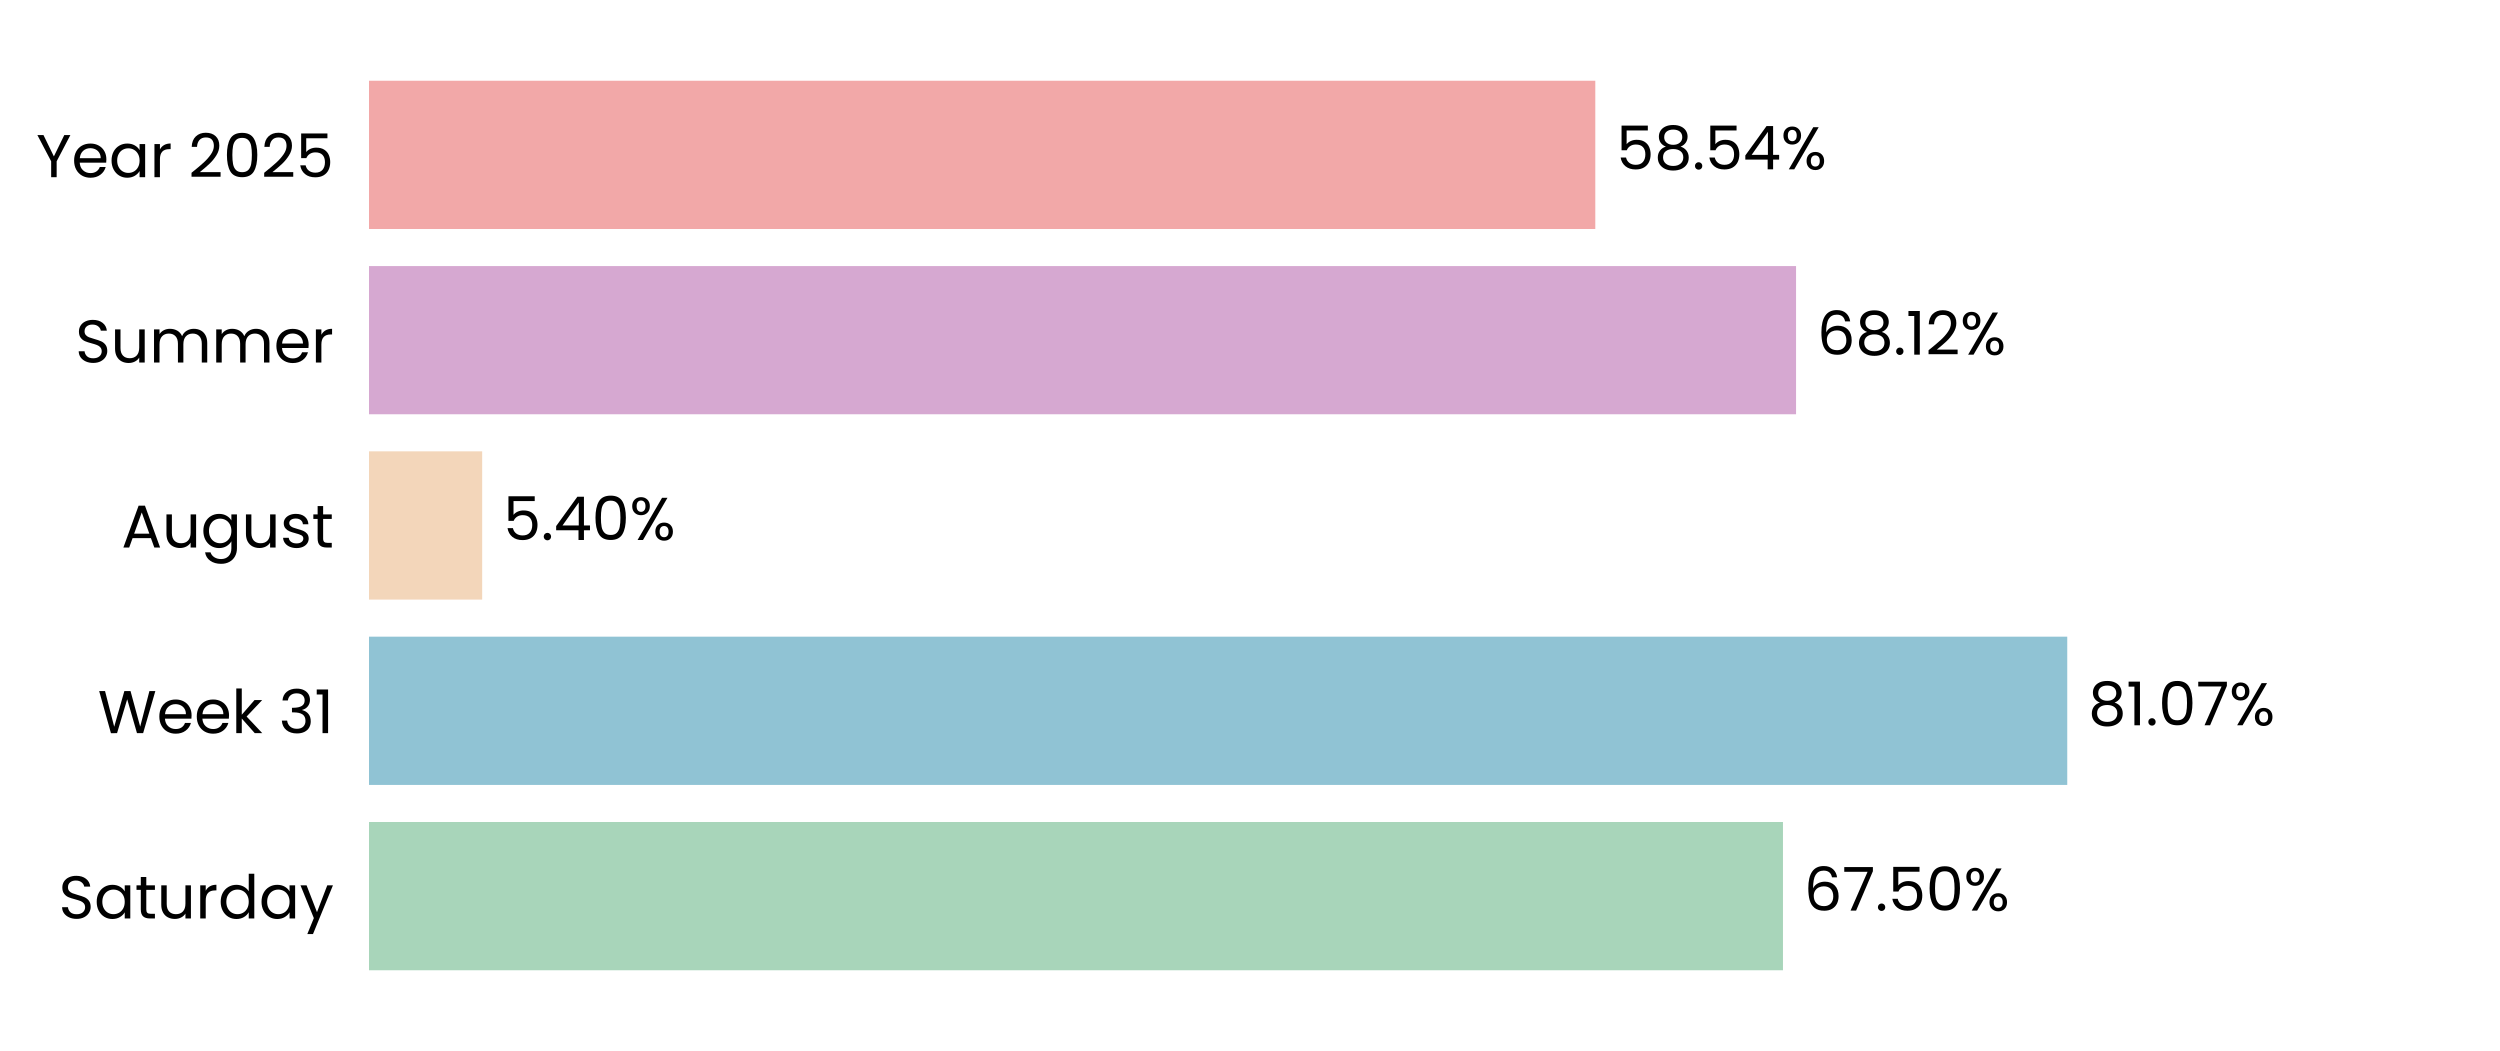
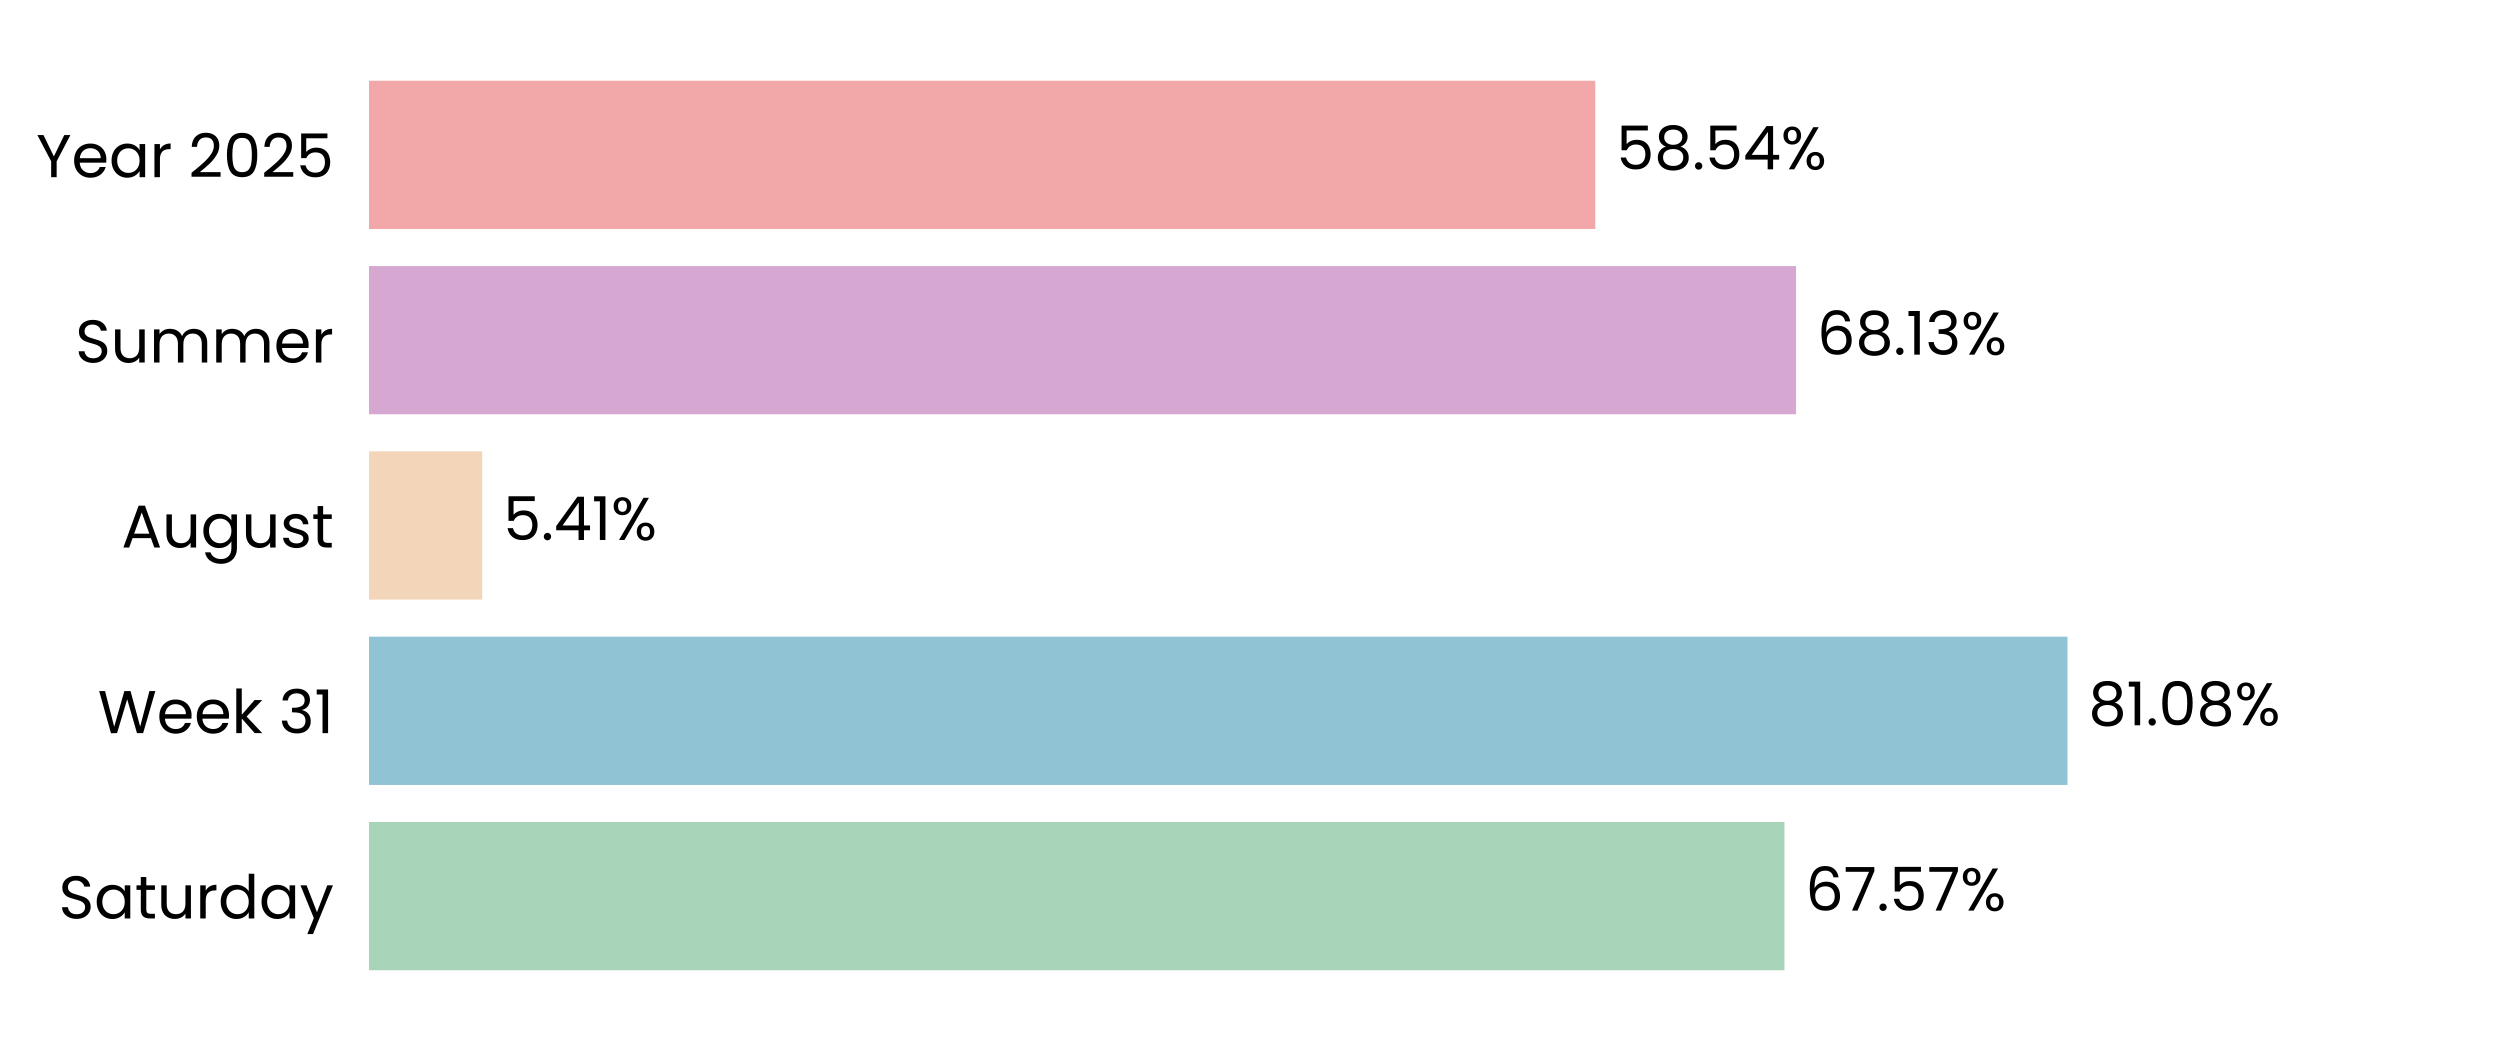
<svg xmlns="http://www.w3.org/2000/svg" xmlns:xlink="http://www.w3.org/1999/xlink" width="496.691pt" height="208.8pt" viewBox="0 0 496.691 208.8" version="1.1">
  <defs>
    <style type="text/css">*{stroke-linejoin: round; stroke-linecap: butt}</style>
  </defs>
  <g id="figure_1">
    <g id="patch_1">
      <path d="M 0 208.8  L 496.691 208.8  L 496.691 0  L 0 0  L 0 208.8  z " style="fill: none" />
    </g>
    <g id="axes_1">
      <g id="patch_2">
        <path d="M 73.311 201.6  L 489.491 201.6  L 489.491 7.2  L 73.311 7.2  L 73.311 201.6  z " style="fill: none" />
      </g>
      <g id="patch_3">
-         <path d="M 73.311 192.764  L 354.233 192.764  L 354.233 163.309  L 73.311 163.309  z " clip-path="url(#pea6f000451)" style="fill: #a8d5ba" />
+         <path d="M 73.311 192.764  L 354.522 192.764  L 354.522 163.309  L 73.311 163.309  z " clip-path="url(#paf9b66b711)" style="fill: #a8d5ba" />
      </g>
      <g id="patch_4">
-         <path d="M 73.311 155.945  L 410.714 155.945  L 410.714 126.491  L 73.311 126.491  z " clip-path="url(#pea6f000451)" style="fill: #90c3d4" />
+         <path d="M 73.311 155.945  L 410.756 155.945  L 410.756 126.491  L 73.311 126.491  z " clip-path="url(#paf9b66b711)" style="fill: #90c3d4" />
      </g>
      <g id="patch_5">
-         <path d="M 73.311 119.127  L 95.798 119.127  L 95.798 89.673  L 73.311 89.673  z " clip-path="url(#pea6f000451)" style="fill: #f3d6ba" />
+         <path d="M 73.311 119.127  L 95.808 119.127  L 95.808 89.673  L 73.311 89.673  z " clip-path="url(#paf9b66b711)" style="fill: #f3d6ba" />
      </g>
      <g id="patch_6">
-         <path d="M 73.311 82.309  L 356.834 82.309  L 356.834 52.855  L 73.311 52.855  z " clip-path="url(#pea6f000451)" style="fill: #d6a8d1" />
+         <path d="M 73.311 82.309  L 356.837 82.309  L 356.837 52.855  L 73.311 52.855  z " clip-path="url(#paf9b66b711)" style="fill: #d6a8d1" />
      </g>
      <g id="patch_7">
-         <path d="M 73.311 45.491  L 316.948 45.491  L 316.948 16.036  L 73.311 16.036  z " clip-path="url(#pea6f000451)" style="fill: #f2a8a8" />
+         <path d="M 73.311 45.491  L 316.948 45.491  L 316.948 16.036  L 73.311 16.036  z " clip-path="url(#paf9b66b711)" style="fill: #f2a8a8" />
      </g>
      <g id="matplotlib.axis_1">
        <g id="ytick_1">
          <g id="text_1">
            <g transform="translate(11.65312 182.4764) scale(0.12 -0.12)">
              <defs>
                <path id="Poppins-Regular-53" d="M 1907 -45  Q 1466 -45 1117 112  Q 768 269 569 547  Q 371 826 365 1190  L 986 1190  Q 1018 877 1245 662  Q 1472 448 1907 448  Q 2323 448 2563 656  Q 2803 864 2803 1190  Q 2803 1446 2662 1606  Q 2522 1766 2310 1849  Q 2099 1933 1741 2029  Q 1299 2144 1033 2259  Q 768 2374 579 2620  Q 390 2867 390 3283  Q 390 3648 576 3929  Q 762 4211 1098 4364  Q 1434 4518 1869 4518  Q 2496 4518 2896 4204  Q 3296 3891 3347 3373  L 2707 3373  Q 2675 3629 2438 3824  Q 2202 4019 1811 4019  Q 1446 4019 1216 3830  Q 986 3642 986 3302  Q 986 3059 1123 2905  Q 1261 2752 1462 2672  Q 1664 2592 2029 2490  Q 2470 2368 2739 2249  Q 3008 2131 3200 1884  Q 3392 1638 3392 1216  Q 3392 890 3219 602  Q 3046 314 2707 134  Q 2368 -45 1907 -45  z " transform="scale(0.015625)" />
                <path id="Poppins-Regular-61" d="M 275 1766  Q 275 2304 492 2710  Q 710 3117 1091 3341  Q 1472 3565 1939 3565  Q 2400 3565 2739 3366  Q 3078 3168 3245 2867  L 3245 3507  L 3834 3507  L 3834 0  L 3245 0  L 3245 653  Q 3072 346 2729 144  Q 2387 -58 1933 -58  Q 1466 -58 1088 172  Q 710 403 492 819  Q 275 1235 275 1766  z M 3245 1760  Q 3245 2157 3085 2451  Q 2925 2746 2653 2902  Q 2381 3059 2054 3059  Q 1728 3059 1459 2905  Q 1190 2752 1030 2457  Q 870 2163 870 1766  Q 870 1363 1030 1065  Q 1190 768 1459 611  Q 1728 454 2054 454  Q 2381 454 2653 611  Q 2925 768 3085 1065  Q 3245 1363 3245 1760  z " transform="scale(0.015625)" />
                <path id="Poppins-Regular-74" d="M 1203 3027  L 1203 960  Q 1203 704 1312 598  Q 1421 493 1690 493  L 2118 493  L 2118 0  L 1594 0  Q 1107 0 864 224  Q 621 448 621 960  L 621 3027  L 166 3027  L 166 3507  L 621 3507  L 621 4390  L 1203 4390  L 1203 3507  L 2118 3507  L 2118 3027  L 1203 3027  z " transform="scale(0.015625)" />
                <path id="Poppins-Regular-75" d="M 3603 3507  L 3603 0  L 3021 0  L 3021 518  Q 2854 250 2556 99  Q 2259 -51 1901 -51  Q 1491 -51 1164 118  Q 838 288 649 627  Q 461 966 461 1453  L 461 3507  L 1037 3507  L 1037 1530  Q 1037 1011 1299 732  Q 1562 454 2016 454  Q 2483 454 2752 742  Q 3021 1030 3021 1581  L 3021 3507  L 3603 3507  z " transform="scale(0.015625)" />
                <path id="Poppins-Regular-72" d="M 1075 2938  Q 1229 3238 1513 3404  Q 1798 3571 2208 3571  L 2208 2970  L 2054 2970  Q 1075 2970 1075 1907  L 1075 0  L 493 0  L 493 3507  L 1075 3507  L 1075 2938  z " transform="scale(0.015625)" />
                <path id="Poppins-Regular-64" d="M 275 1766  Q 275 2304 492 2710  Q 710 3117 1091 3341  Q 1472 3565 1946 3565  Q 2355 3565 2707 3376  Q 3059 3187 3245 2880  L 3245 4736  L 3834 4736  L 3834 0  L 3245 0  L 3245 659  Q 3072 346 2733 144  Q 2394 -58 1939 -58  Q 1472 -58 1091 172  Q 710 403 492 819  Q 275 1235 275 1766  z M 3245 1760  Q 3245 2157 3085 2451  Q 2925 2746 2653 2902  Q 2381 3059 2054 3059  Q 1728 3059 1459 2905  Q 1190 2752 1030 2457  Q 870 2163 870 1766  Q 870 1363 1030 1065  Q 1190 768 1459 611  Q 1728 454 2054 454  Q 2381 454 2653 611  Q 2925 768 3085 1065  Q 3245 1363 3245 1760  z " transform="scale(0.015625)" />
                <path id="Poppins-Regular-79" d="M 3514 3507  L 1402 -1651  L 800 -1651  L 1491 38  L 77 3507  L 723 3507  L 1824 666  L 2912 3507  L 3514 3507  z " transform="scale(0.015625)" />
              </defs>
              <use xlink:href="#Poppins-Regular-53" />
              <use xlink:href="#Poppins-Regular-61" transform="translate(58.7 0)" />
              <use xlink:href="#Poppins-Regular-74" transform="translate(126.3 0)" />
              <use xlink:href="#Poppins-Regular-75" transform="translate(162.7 0)" />
              <use xlink:href="#Poppins-Regular-72" transform="translate(226.7 0)" />
              <use xlink:href="#Poppins-Regular-64" transform="translate(264 0)" />
              <use xlink:href="#Poppins-Regular-61" transform="translate(331.5999 0)" />
              <use xlink:href="#Poppins-Regular-79" transform="translate(399.1999 0)" />
            </g>
          </g>
        </g>
        <g id="ytick_2">
          <g id="text_2">
            <g transform="translate(19.42687 145.6582) scale(0.12 -0.12)">
              <defs>
                <path id="Poppins-Regular-57" d="M 6099 4461  L 4806 0  L 4154 0  L 3117 3590  L 2042 0  L 1395 -6  L 147 4461  L 768 4461  L 1741 678  L 2816 4461  L 3469 4461  L 4493 691  L 5472 4461  L 6099 4461  z " transform="scale(0.015625)" />
                <path id="Poppins-Regular-65" d="M 3693 1888  Q 3693 1722 3674 1536  L 870 1536  Q 902 1018 1225 726  Q 1549 435 2010 435  Q 2387 435 2640 611  Q 2893 787 2995 1082  L 3622 1082  Q 3482 576 3059 259  Q 2637 -58 2010 -58  Q 1510 -58 1116 166  Q 723 390 499 803  Q 275 1216 275 1760  Q 275 2304 492 2713  Q 710 3123 1104 3344  Q 1498 3565 2010 3565  Q 2509 3565 2893 3347  Q 3277 3130 3485 2749  Q 3693 2368 3693 1888  z M 3091 2010  Q 3091 2342 2944 2582  Q 2797 2822 2544 2947  Q 2291 3072 1984 3072  Q 1542 3072 1232 2790  Q 922 2509 877 2010  L 3091 2010  z " transform="scale(0.015625)" />
                <path id="Poppins-Regular-6b" d="M 2451 0  L 1075 1549  L 1075 0  L 493 0  L 493 4736  L 1075 4736  L 1075 1952  L 2426 3507  L 3238 3507  L 1587 1760  L 3245 0  L 2451 0  z " transform="scale(0.015625)" />
                <path id="Poppins-Regular-20" transform="scale(0.015625)" />
                <path id="Poppins-Regular-33" d="M 384 3462  Q 429 4051 838 4384  Q 1248 4717 1901 4717  Q 2336 4717 2653 4560  Q 2970 4403 3133 4134  Q 3296 3866 3296 3526  Q 3296 3130 3069 2842  Q 2842 2554 2477 2470  L 2477 2438  Q 2893 2336 3136 2035  Q 3379 1734 3379 1248  Q 3379 883 3212 592  Q 3046 301 2713 134  Q 2381 -32 1914 -32  Q 1235 -32 800 323  Q 365 678 314 1331  L 877 1331  Q 922 947 1190 704  Q 1459 461 1907 461  Q 2355 461 2588 694  Q 2822 928 2822 1299  Q 2822 1779 2502 1990  Q 2182 2202 1536 2202  L 1389 2202  L 1389 2688  L 1542 2688  Q 2131 2694 2432 2883  Q 2733 3072 2733 3469  Q 2733 3808 2512 4013  Q 2291 4218 1882 4218  Q 1485 4218 1241 4013  Q 998 3808 954 3462  L 384 3462  z " transform="scale(0.015625)" />
                <path id="Poppins-Regular-31" d="M 243 4096  L 243 4627  L 1446 4627  L 1446 0  L 858 0  L 858 4096  L 243 4096  z " transform="scale(0.015625)" />
              </defs>
              <use xlink:href="#Poppins-Regular-57" />
              <use xlink:href="#Poppins-Regular-65" transform="translate(97.59999 0)" />
              <use xlink:href="#Poppins-Regular-65" transform="translate(159.6 0)" />
              <use xlink:href="#Poppins-Regular-6b" transform="translate(221.6 0)" />
              <use xlink:href="#Poppins-Regular-20" transform="translate(273.0999 0)" />
              <use xlink:href="#Poppins-Regular-33" transform="translate(299.7999 0)" />
              <use xlink:href="#Poppins-Regular-31" transform="translate(358.6999 0)" />
            </g>
          </g>
        </g>
        <g id="ytick_3">
          <g id="text_3">
            <g transform="translate(24.11812 108.78) scale(0.12 -0.12)">
              <defs>
                <path id="Poppins-Regular-41" d="M 3130 992  L 1184 992  L 826 0  L 211 0  L 1824 4435  L 2496 4435  L 4102 0  L 3488 0  L 3130 992  z M 2963 1466  L 2157 3718  L 1350 1466  L 2963 1466  z " transform="scale(0.015625)" />
                <path id="Poppins-Regular-67" d="M 1939 3565  Q 2394 3565 2736 3366  Q 3078 3168 3245 2867  L 3245 3507  L 3834 3507  L 3834 -77  Q 3834 -557 3629 -931  Q 3424 -1306 3043 -1517  Q 2662 -1728 2157 -1728  Q 1466 -1728 1005 -1401  Q 544 -1075 461 -512  L 1037 -512  Q 1133 -832 1433 -1027  Q 1734 -1222 2157 -1222  Q 2637 -1222 2941 -921  Q 3245 -621 3245 -77  L 3245 659  Q 3072 352 2733 147  Q 2394 -58 1939 -58  Q 1472 -58 1091 172  Q 710 403 492 819  Q 275 1235 275 1766  Q 275 2304 492 2710  Q 710 3117 1091 3341  Q 1472 3565 1939 3565  z M 3245 1760  Q 3245 2157 3085 2451  Q 2925 2746 2653 2902  Q 2381 3059 2054 3059  Q 1728 3059 1459 2905  Q 1190 2752 1030 2457  Q 870 2163 870 1766  Q 870 1363 1030 1065  Q 1190 768 1459 611  Q 1728 454 2054 454  Q 2381 454 2653 611  Q 2925 768 3085 1065  Q 3245 1363 3245 1760  z " transform="scale(0.015625)" />
                <path id="Poppins-Regular-73" d="M 1734 -58  Q 1331 -58 1011 80  Q 691 218 505 464  Q 320 710 301 1030  L 902 1030  Q 928 768 1149 601  Q 1370 435 1728 435  Q 2061 435 2253 582  Q 2445 730 2445 954  Q 2445 1184 2240 1296  Q 2035 1408 1606 1517  Q 1216 1619 969 1724  Q 723 1830 547 2038  Q 371 2246 371 2586  Q 371 2854 531 3078  Q 691 3302 985 3433  Q 1280 3565 1658 3565  Q 2240 3565 2598 3270  Q 2957 2976 2982 2464  L 2400 2464  Q 2381 2739 2179 2905  Q 1978 3072 1638 3072  Q 1325 3072 1139 2937  Q 954 2803 954 2586  Q 954 2413 1066 2301  Q 1178 2189 1347 2121  Q 1517 2054 1818 1971  Q 2195 1869 2432 1769  Q 2669 1670 2838 1472  Q 3008 1274 3014 954  Q 3014 666 2854 435  Q 2694 205 2403 73  Q 2112 -58 1734 -58  z " transform="scale(0.015625)" />
              </defs>
              <use xlink:href="#Poppins-Regular-41" />
              <use xlink:href="#Poppins-Regular-75" transform="translate(67.39999 0)" />
              <use xlink:href="#Poppins-Regular-67" transform="translate(131.4 0)" />
              <use xlink:href="#Poppins-Regular-75" transform="translate(199 0)" />
              <use xlink:href="#Poppins-Regular-73" transform="translate(263 0)" />
              <use xlink:href="#Poppins-Regular-74" transform="translate(315.2 0)" />
            </g>
          </g>
        </g>
        <g id="ytick_4">
          <g id="text_4">
            <g transform="translate(14.95125 72.02182) scale(0.12 -0.12)">
              <defs>
                <path id="Poppins-Regular-6d" d="M 4710 3571  Q 5120 3571 5440 3401  Q 5760 3232 5945 2893  Q 6131 2554 6131 2067  L 6131 0  L 5555 0  L 5555 1984  Q 5555 2509 5296 2787  Q 5037 3066 4595 3066  Q 4141 3066 3872 2774  Q 3603 2483 3603 1933  L 3603 0  L 3027 0  L 3027 1984  Q 3027 2509 2768 2787  Q 2509 3066 2067 3066  Q 1613 3066 1344 2774  Q 1075 2483 1075 1933  L 1075 0  L 493 0  L 493 3507  L 1075 3507  L 1075 3002  Q 1248 3277 1539 3424  Q 1830 3571 2182 3571  Q 2624 3571 2963 3372  Q 3302 3174 3469 2790  Q 3616 3162 3955 3366  Q 4294 3571 4710 3571  z " transform="scale(0.015625)" />
              </defs>
              <use xlink:href="#Poppins-Regular-53" />
              <use xlink:href="#Poppins-Regular-75" transform="translate(58.7 0)" />
              <use xlink:href="#Poppins-Regular-6d" transform="translate(122.7 0)" />
              <use xlink:href="#Poppins-Regular-6d" transform="translate(225.7 0)" />
              <use xlink:href="#Poppins-Regular-65" transform="translate(328.7 0)" />
              <use xlink:href="#Poppins-Regular-72" transform="translate(390.6999 0)" />
            </g>
          </g>
        </g>
        <g id="ytick_5">
          <g id="text_5">
            <g transform="translate(7.2 35.20364) scale(0.12 -0.12)">
              <defs>
                <path id="Poppins-Regular-59" d="M 3616 4461  L 2163 1683  L 2163 0  L 1581 0  L 1581 1683  L 122 4461  L 768 4461  L 1869 2202  L 2970 4461  L 3616 4461  z " transform="scale(0.015625)" />
                <path id="Poppins-Regular-32" d="M 326 467  Q 1139 1120 1600 1539  Q 2061 1958 2377 2416  Q 2694 2874 2694 3315  Q 2694 3731 2492 3971  Q 2291 4211 1843 4211  Q 1408 4211 1168 3939  Q 928 3667 909 3213  L 346 3213  Q 371 3930 780 4320  Q 1190 4710 1837 4710  Q 2496 4710 2883 4345  Q 3270 3981 3270 3341  Q 3270 2810 2953 2307  Q 2637 1805 2233 1424  Q 1830 1043 1203 538  L 3405 538  L 3405 51  L 326 51  L 326 467  z " transform="scale(0.015625)" />
                <path id="Poppins-Regular-30" d="M 397 2362  Q 397 3462 755 4080  Q 1114 4698 2010 4698  Q 2899 4698 3257 4080  Q 3616 3462 3616 2362  Q 3616 1242 3257 621  Q 2899 0 2010 0  Q 1114 0 755 621  Q 397 1242 397 2362  z M 3040 2362  Q 3040 2918 2966 3305  Q 2893 3693 2665 3929  Q 2438 4166 2010 4166  Q 1574 4166 1347 3929  Q 1120 3693 1046 3305  Q 973 2918 973 2362  Q 973 1786 1046 1395  Q 1120 1005 1347 768  Q 1574 531 2010 531  Q 2438 531 2665 768  Q 2893 1005 2966 1395  Q 3040 1786 3040 2362  z " transform="scale(0.015625)" />
                <path id="Poppins-Regular-35" d="M 3347 4122  L 1101 4122  L 1101 2662  Q 1248 2867 1536 2998  Q 1824 3130 2157 3130  Q 2688 3130 3021 2909  Q 3354 2688 3498 2339  Q 3642 1990 3642 1600  Q 3642 1139 3469 774  Q 3296 410 2941 198  Q 2586 -13 2061 -13  Q 1389 -13 973 332  Q 557 678 467 1254  L 1037 1254  Q 1120 890 1389 685  Q 1658 480 2067 480  Q 2573 480 2829 784  Q 3085 1088 3085 1587  Q 3085 2086 2829 2358  Q 2573 2630 2074 2630  Q 1734 2630 1481 2467  Q 1229 2304 1114 2022  L 563 2022  L 563 4634  L 3347 4634  L 3347 4122  z " transform="scale(0.015625)" />
              </defs>
              <use xlink:href="#Poppins-Regular-59" />
              <use xlink:href="#Poppins-Regular-65" transform="translate(58.39999 0)" />
              <use xlink:href="#Poppins-Regular-61" transform="translate(120.4 0)" />
              <use xlink:href="#Poppins-Regular-72" transform="translate(188 0)" />
              <use xlink:href="#Poppins-Regular-20" transform="translate(225.3 0)" />
              <use xlink:href="#Poppins-Regular-32" transform="translate(252 0)" />
              <use xlink:href="#Poppins-Regular-30" transform="translate(309.4999 0)" />
              <use xlink:href="#Poppins-Regular-32" transform="translate(372.2999 0)" />
              <use xlink:href="#Poppins-Regular-35" transform="translate(429.7999 0)" />
            </g>
          </g>
        </g>
      </g>
      <g id="text_6">
-         <g transform="translate(358.3945 180.9164) scale(0.12 -0.12)">
+         <g transform="translate(358.6836 180.9164) scale(0.12 -0.12)">
          <defs>
            <path id="Poppins-Regular-36" d="M 2976 3526  Q 2835 4237 2099 4237  Q 1530 4237 1248 3798  Q 966 3360 973 2355  Q 1120 2688 1462 2877  Q 1805 3066 2227 3066  Q 2886 3066 3280 2656  Q 3674 2246 3674 1523  Q 3674 1088 3504 742  Q 3334 397 2992 192  Q 2650 -13 2163 -13  Q 1504 -13 1133 281  Q 762 576 614 1094  Q 467 1613 467 2374  Q 467 4723 2106 4723  Q 2733 4723 3091 4384  Q 3450 4045 3514 3526  L 2976 3526  z M 2106 2573  Q 1830 2573 1587 2461  Q 1344 2349 1193 2121  Q 1043 1894 1043 1568  Q 1043 1082 1324 778  Q 1606 474 2131 474  Q 2579 474 2844 752  Q 3110 1030 3110 1504  Q 3110 2003 2854 2288  Q 2598 2573 2106 2573  z " transform="scale(0.015625)" />
            <path id="Poppins-Regular-37" d="M 3245 4173  L 1466 0  L 877 0  L 2682 4115  L 211 4115  L 211 4614  L 3245 4614  L 3245 4173  z " transform="scale(0.015625)" />
            <path id="Poppins-Regular-2e" d="M 678 -38  Q 512 -38 397 77  Q 282 192 282 358  Q 282 525 397 640  Q 512 755 678 755  Q 838 755 950 640  Q 1062 525 1062 358  Q 1062 192 950 77  Q 838 -38 678 -38  z " transform="scale(0.015625)" />
            <path id="Poppins-Regular-25" d="M 269 3584  Q 269 4019 531 4278  Q 794 4538 1203 4538  Q 1613 4538 1875 4278  Q 2138 4019 2138 3584  Q 2138 3142 1875 2883  Q 1613 2624 1203 2624  Q 794 2624 531 2883  Q 269 3142 269 3584  z M 4006 4467  L 1414 0  L 838 0  L 3430 4467  L 4006 4467  z M 1203 4179  Q 986 4179 861 4028  Q 736 3878 736 3584  Q 736 3290 861 3136  Q 986 2982 1203 2982  Q 1421 2982 1549 3139  Q 1677 3296 1677 3584  Q 1677 3878 1549 4028  Q 1421 4179 1203 4179  z M 2720 883  Q 2720 1325 2982 1584  Q 3245 1843 3654 1843  Q 4064 1843 4323 1584  Q 4582 1325 4582 883  Q 4582 448 4323 185  Q 4064 -77 3654 -77  Q 3245 -77 2982 182  Q 2720 442 2720 883  z M 3648 1478  Q 3430 1478 3302 1328  Q 3174 1178 3174 883  Q 3174 595 3302 444  Q 3430 294 3648 294  Q 3866 294 3994 444  Q 4122 595 4122 883  Q 4122 1178 3994 1328  Q 3866 1478 3648 1478  z " transform="scale(0.015625)" />
          </defs>
          <use xlink:href="#Poppins-Regular-36" />
          <use xlink:href="#Poppins-Regular-37" transform="translate(63.49999 0)" />
          <use xlink:href="#Poppins-Regular-2e" transform="translate(118.1 0)" />
          <use xlink:href="#Poppins-Regular-35" transform="translate(139.1 0)" />
-           <use xlink:href="#Poppins-Regular-30" transform="translate(201.8999 0)" />
-           <use xlink:href="#Poppins-Regular-25" transform="translate(264.6999 0)" />
+           <use xlink:href="#Poppins-Regular-37" transform="translate(201.8999 0)" />
+           <use xlink:href="#Poppins-Regular-25" transform="translate(256.4999 0)" />
        </g>
      </g>
      <g id="text_7">
-         <g transform="translate(414.8761 144.0982) scale(0.12 -0.12)">
+         <g transform="translate(414.9174 144.0982) scale(0.12 -0.12)">
          <defs>
            <path id="Poppins-Regular-38" d="M 1242 2406  Q 883 2547 691 2816  Q 499 3085 499 3469  Q 499 3814 672 4092  Q 845 4371 1187 4534  Q 1530 4698 2016 4698  Q 2502 4698 2844 4534  Q 3187 4371 3363 4092  Q 3539 3814 3539 3469  Q 3539 3098 3340 2819  Q 3142 2541 2797 2406  Q 3194 2285 3427 1981  Q 3661 1677 3661 1248  Q 3661 832 3456 521  Q 3251 211 2876 41  Q 2502 -128 2016 -128  Q 1530 -128 1162 41  Q 794 211 589 521  Q 384 832 384 1248  Q 384 1677 614 1984  Q 845 2291 1242 2406  z M 2976 3398  Q 2976 3789 2720 4000  Q 2464 4211 2016 4211  Q 1574 4211 1318 4000  Q 1062 3789 1062 3392  Q 1062 3034 1328 2816  Q 1594 2598 2016 2598  Q 2445 2598 2710 2819  Q 2976 3040 2976 3398  z M 2016 2150  Q 1542 2150 1241 1929  Q 941 1709 941 1267  Q 941 858 1232 608  Q 1523 358 2016 358  Q 2509 358 2797 608  Q 3085 858 3085 1267  Q 3085 1696 2790 1923  Q 2496 2150 2016 2150  z " transform="scale(0.015625)" />
          </defs>
          <use xlink:href="#Poppins-Regular-38" />
          <use xlink:href="#Poppins-Regular-31" transform="translate(63.09999 0)" />
          <use xlink:href="#Poppins-Regular-2e" transform="translate(95.09998 0)" />
          <use xlink:href="#Poppins-Regular-30" transform="translate(116.1 0)" />
-           <use xlink:href="#Poppins-Regular-37" transform="translate(178.8999 0)" />
-           <use xlink:href="#Poppins-Regular-25" transform="translate(233.4999 0)" />
+           <use xlink:href="#Poppins-Regular-38" transform="translate(178.8999 0)" />
+           <use xlink:href="#Poppins-Regular-25" transform="translate(241.9999 0)" />
        </g>
      </g>
      <g id="text_8">
-         <g transform="translate(99.96019 107.28) scale(0.12 -0.12)">
+         <g transform="translate(99.96952 107.28) scale(0.12 -0.12)">
          <defs>
            <path id="Poppins-Regular-34" d="M 256 1030  L 256 1472  L 2502 4582  L 3200 4582  L 3200 1536  L 3840 1536  L 3840 1030  L 3200 1030  L 3200 0  L 2624 0  L 2624 1030  L 256 1030  z M 2650 3974  L 928 1536  L 2650 1536  L 2650 3974  z " transform="scale(0.015625)" />
          </defs>
          <use xlink:href="#Poppins-Regular-35" />
          <use xlink:href="#Poppins-Regular-2e" transform="translate(62.79999 0)" />
          <use xlink:href="#Poppins-Regular-34" transform="translate(83.79997 0)" />
-           <use xlink:href="#Poppins-Regular-30" transform="translate(146.7 0)" />
-           <use xlink:href="#Poppins-Regular-25" transform="translate(209.5 0)" />
+           <use xlink:href="#Poppins-Regular-31" transform="translate(146.7 0)" />
+           <use xlink:href="#Poppins-Regular-25" transform="translate(178.7 0)" />
        </g>
      </g>
      <g id="text_9">
-         <g transform="translate(360.9957 70.46182) scale(0.12 -0.12)">
+         <g transform="translate(360.9988 70.46182) scale(0.12 -0.12)">
          <use xlink:href="#Poppins-Regular-36" />
          <use xlink:href="#Poppins-Regular-38" transform="translate(63.49999 0)" />
          <use xlink:href="#Poppins-Regular-2e" transform="translate(126.6 0)" />
          <use xlink:href="#Poppins-Regular-31" transform="translate(147.6 0)" />
-           <use xlink:href="#Poppins-Regular-32" transform="translate(179.5999 0)" />
-           <use xlink:href="#Poppins-Regular-25" transform="translate(237.0999 0)" />
+           <use xlink:href="#Poppins-Regular-33" transform="translate(179.5999 0)" />
+           <use xlink:href="#Poppins-Regular-25" transform="translate(238.4999 0)" />
        </g>
      </g>
      <g id="text_10">
-         <g transform="translate(321.1094 33.64364) scale(0.12 -0.12)">
+         <g transform="translate(321.1102 33.64364) scale(0.12 -0.12)">
          <use xlink:href="#Poppins-Regular-35" />
          <use xlink:href="#Poppins-Regular-38" transform="translate(62.79999 0)" />
          <use xlink:href="#Poppins-Regular-2e" transform="translate(125.9 0)" />
          <use xlink:href="#Poppins-Regular-35" transform="translate(146.9 0)" />
          <use xlink:href="#Poppins-Regular-34" transform="translate(209.7 0)" />
          <use xlink:href="#Poppins-Regular-25" transform="translate(272.5999 0)" />
        </g>
      </g>
    </g>
  </g>
  <defs>
-     <clipPath id="pea6f000451">
+     <clipPath id="paf9b66b711">
      <rect x="73.311" y="7.2" width="416.18" height="194.4" />
    </clipPath>
  </defs>
</svg>
